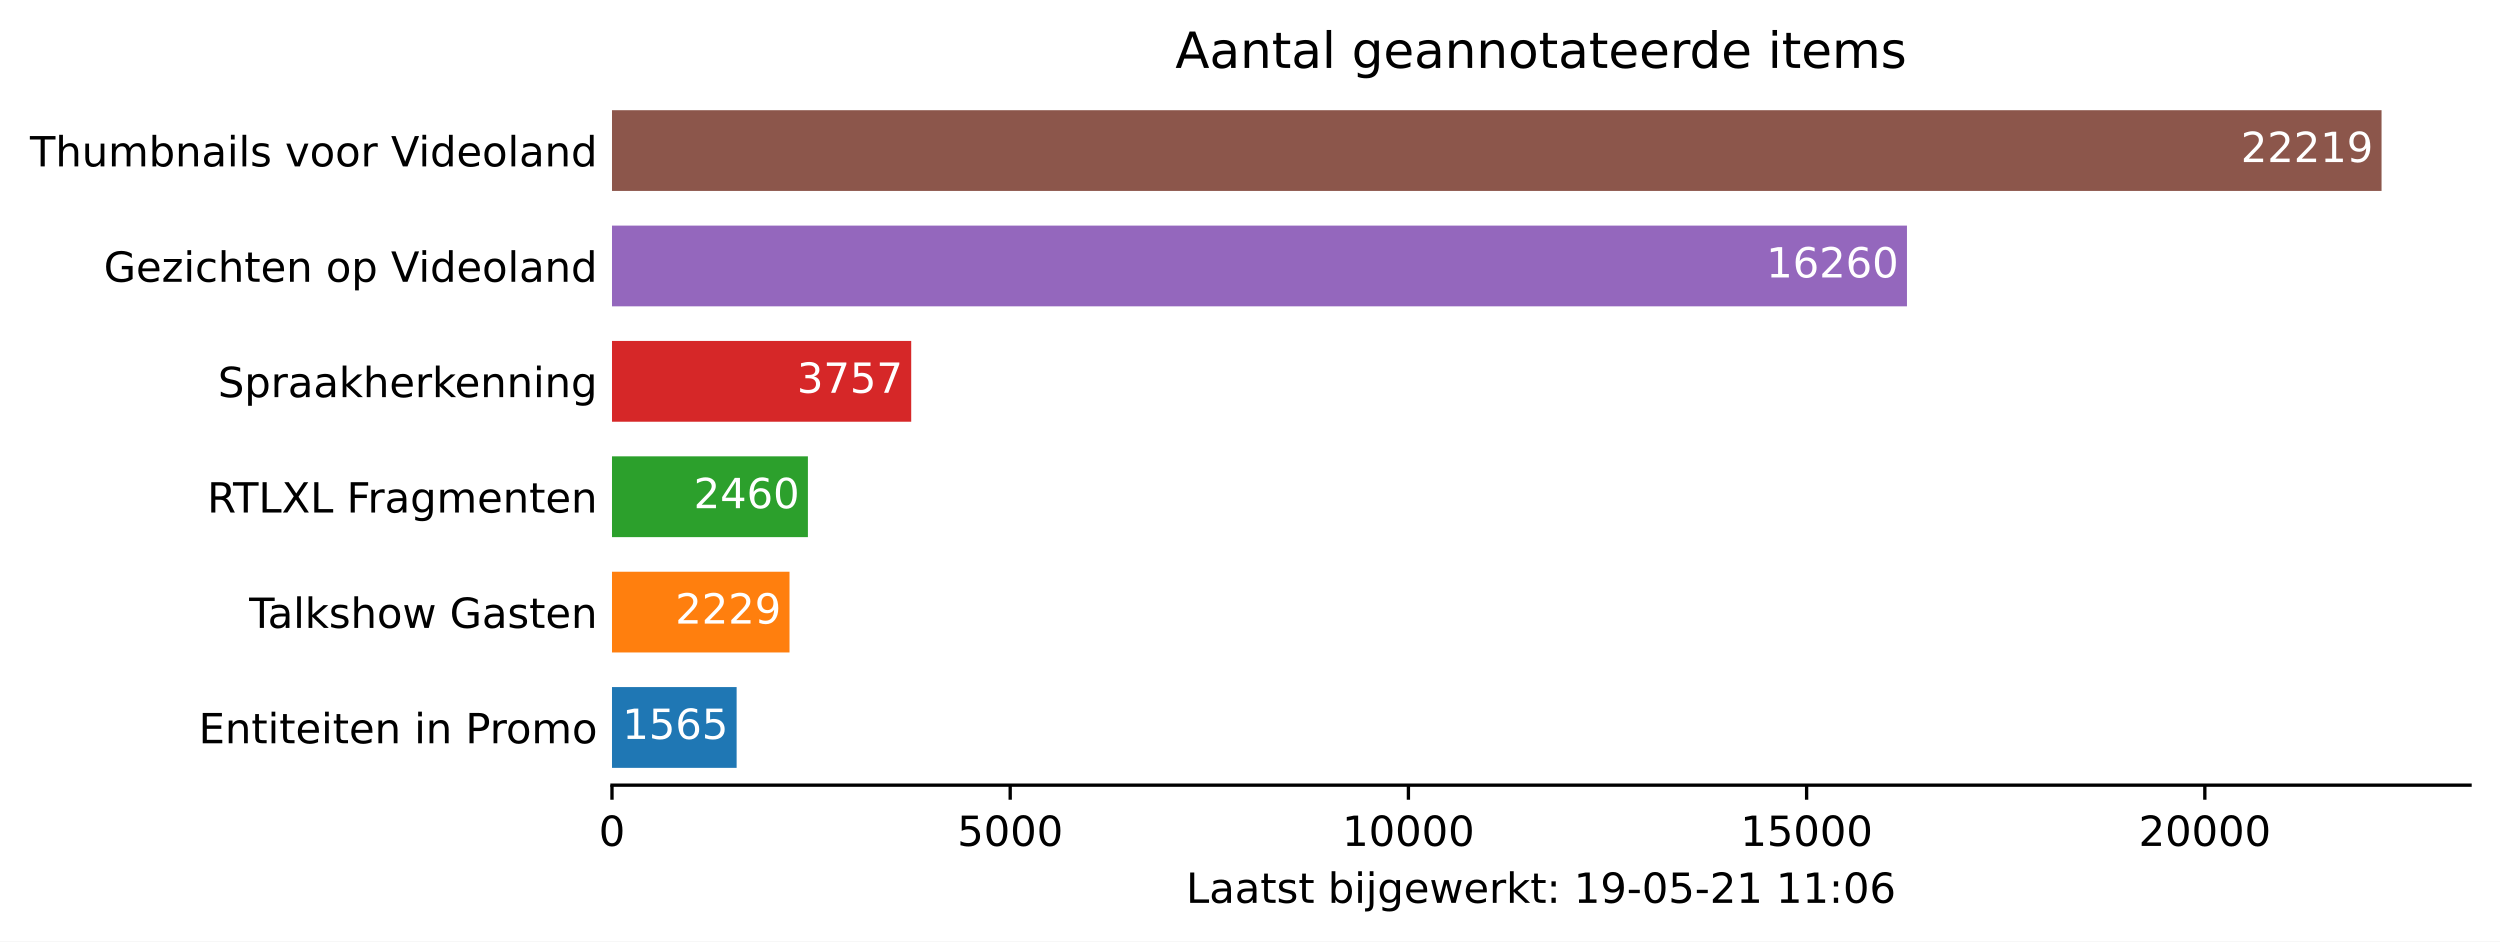
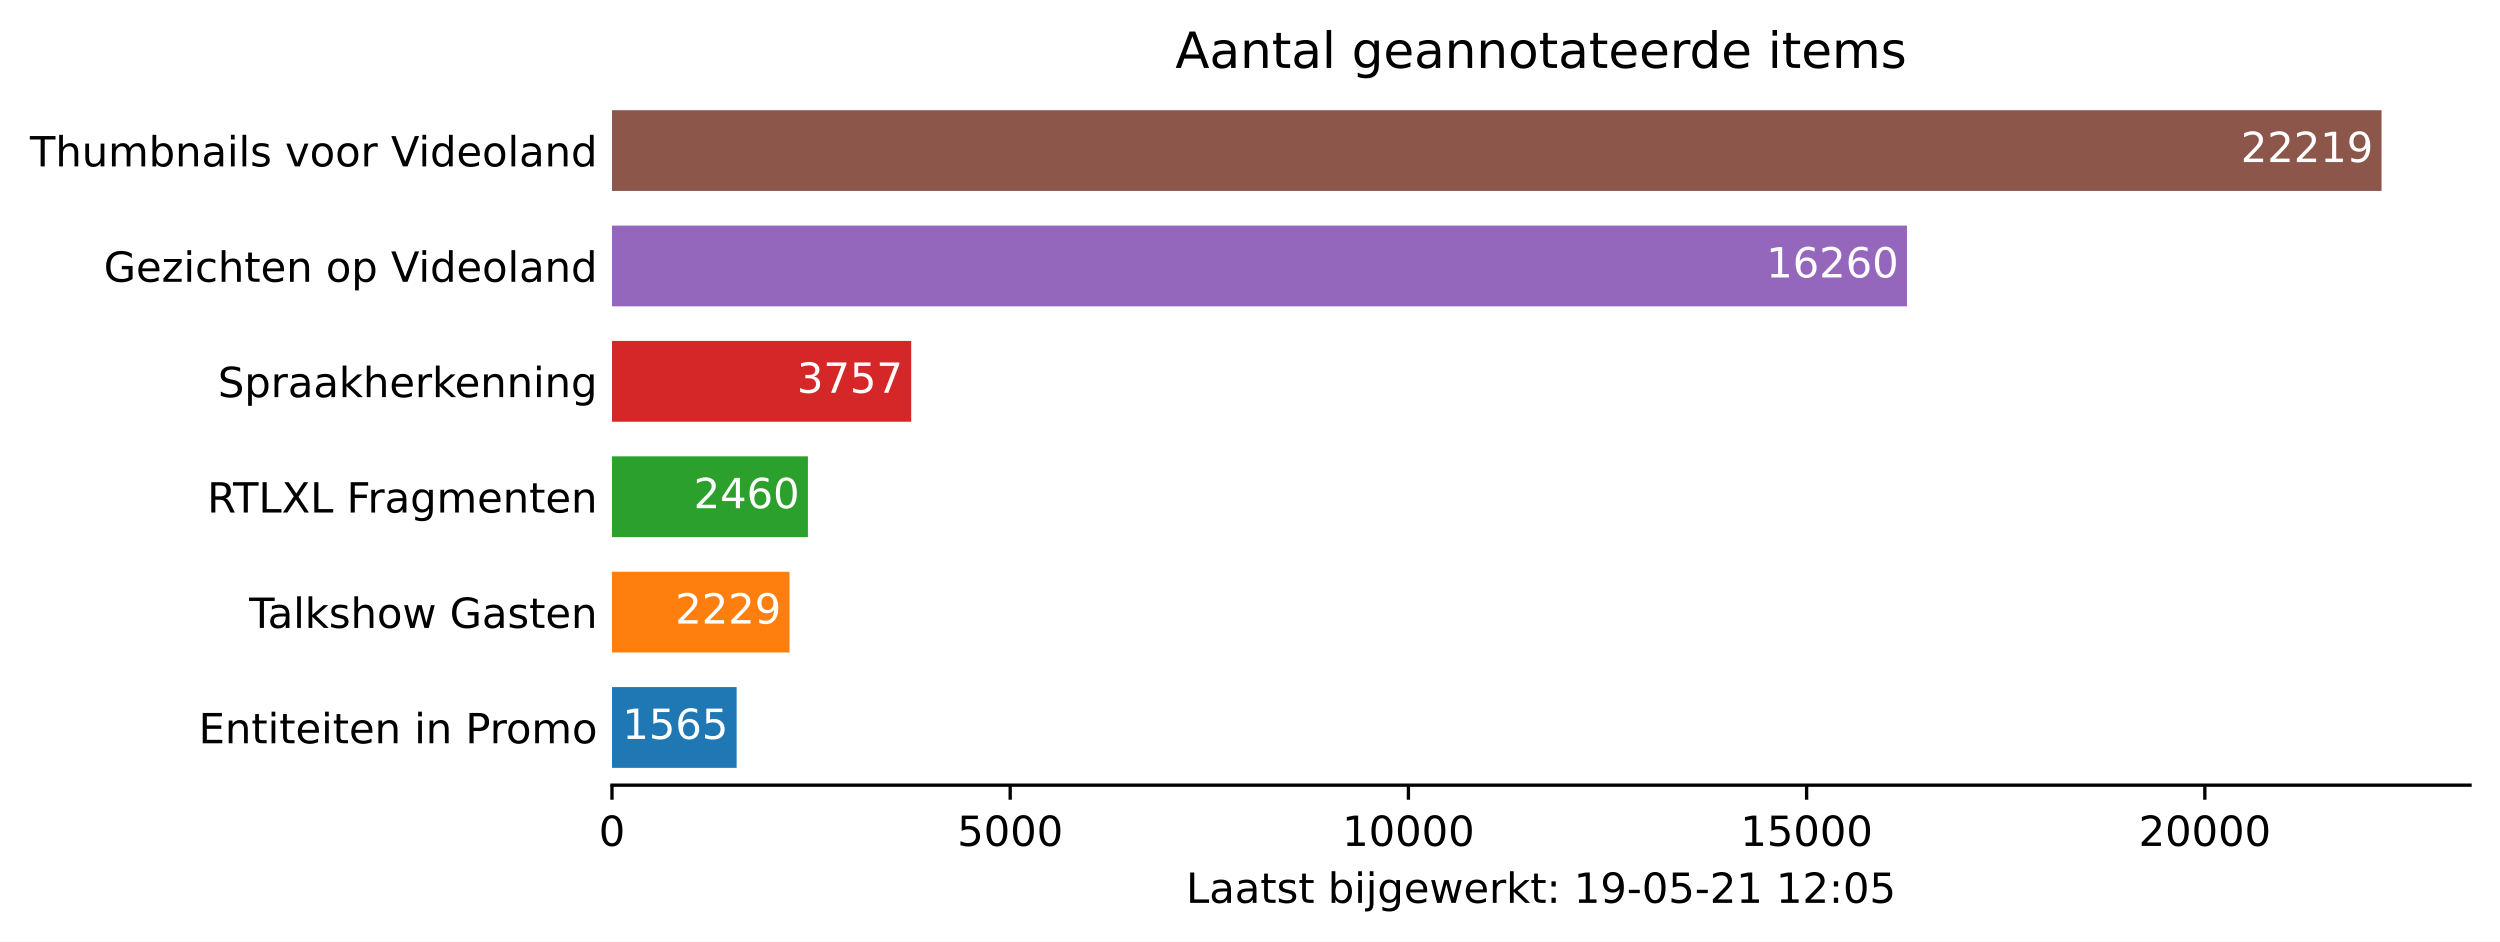
<svg xmlns="http://www.w3.org/2000/svg" xmlns:xlink="http://www.w3.org/1999/xlink" height="226.194pt" version="1.1" viewBox="0 0 600.633 226.194" width="600.633pt">
  <defs>
    <style type="text/css">*{stroke-linecap:butt;stroke-linejoin:round;}</style>
  </defs>
  <g id="figure_1">
    <g id="patch_1">
      <path d="M 0 226.194  L 600.633 226.194  L 600.633 0  L 0 0  z " style="fill:#ffffff;" />
    </g>
    <g id="axes_1">
      <g id="patch_2">
        <path d="M 147.033 188.638  L 593.433 188.638  L 593.433 22.318  L 147.033 22.318  z " style="fill:#ffffff;" />
      </g>
      <g id="patch_3">
-         <path clip-path="url(#pc481debf8d)" d="M 147.033 184.48  L 176.978 184.48  L 176.978 165.076  L 147.033 165.076  z " style="fill:#1f77b4;" />
+         <path clip-path="url(#pdb95ac5f93)" d="M 147.033 184.48  L 176.978 184.48  L 176.978 165.076  L 147.033 165.076  z " style="fill:#1f77b4;" />
      </g>
      <g id="patch_4">
-         <path clip-path="url(#pc481debf8d)" d="M 147.033 156.76  L 189.683 156.76  L 189.683 137.356  L 147.033 137.356  z " style="fill:#ff7f0e;" />
+         <path clip-path="url(#pdb95ac5f93)" d="M 147.033 156.76  L 189.683 156.76  L 189.683 137.356  L 147.033 137.356  z " style="fill:#ff7f0e;" />
      </g>
      <g id="patch_5">
-         <path clip-path="url(#pc481debf8d)" d="M 147.033 129.04  L 194.103 129.04  L 194.103 109.636  L 147.033 109.636  z " style="fill:#2ca02c;" />
+         <path clip-path="url(#pdb95ac5f93)" d="M 147.033 129.04  L 194.103 129.04  L 194.103 109.636  L 147.033 109.636  z " style="fill:#2ca02c;" />
      </g>
      <g id="patch_6">
-         <path clip-path="url(#pc481debf8d)" d="M 147.033 101.32  L 218.92 101.32  L 218.92 81.916  L 147.033 81.916  z " style="fill:#d62728;" />
+         <path clip-path="url(#pdb95ac5f93)" d="M 147.033 101.32  L 218.92 101.32  L 218.92 81.916  L 147.033 81.916  z " style="fill:#d62728;" />
      </g>
      <g id="patch_7">
-         <path clip-path="url(#pc481debf8d)" d="M 147.033 73.6  L 458.155 73.6  L 458.155 54.196  L 147.033 54.196  z " style="fill:#9467bd;" />
+         <path clip-path="url(#pdb95ac5f93)" d="M 147.033 73.6  L 458.155 73.6  L 458.155 54.196  L 147.033 54.196  z " style="fill:#9467bd;" />
      </g>
      <g id="patch_8">
-         <path clip-path="url(#pc481debf8d)" d="M 147.033 45.88  L 572.176 45.88  L 572.176 26.476  L 147.033 26.476  z " style="fill:#8c564b;" />
+         <path clip-path="url(#pdb95ac5f93)" d="M 147.033 45.88  L 572.176 45.88  L 572.176 26.476  L 147.033 26.476  z " style="fill:#8c564b;" />
      </g>
      <g id="matplotlib.axis_1">
        <g id="xtick_1">
          <g id="line2d_1">
            <defs>
-               <path d="M 0 0  L 0 3.5  " id="mfc678fff41" style="stroke:#000000;stroke-width:0.8;" />
+               <path d="M 0 0  L 0 3.5  " id="m063da1776f" style="stroke:#000000;stroke-width:0.8;" />
            </defs>
            <g>
-               <use style="stroke:#000000;stroke-width:0.8;" x="147.033" xlink:href="#mfc678fff41" y="188.638" />
+               <use style="stroke:#000000;stroke-width:0.8;" x="147.033" xlink:href="#m063da1776f" y="188.638" />
            </g>
          </g>
          <g id="text_1">
            <g transform="translate(143.8516 203.2366)scale(0.1 -0.1)">
              <defs>
                <path d="M 2034 4250  Q 1547 4250 1301 3770  Q 1056 3291 1056 2328  Q 1056 1369 1301 889  Q 1547 409 2034 409  Q 2525 409 2770 889  Q 3016 1369 3016 2328  Q 3016 3291 2770 3770  Q 2525 4250 2034 4250  z M 2034 4750  Q 2819 4750 3233 4129  Q 3647 3509 3647 2328  Q 3647 1150 3233 529  Q 2819 -91 2034 -91  Q 1250 -91 836 529  Q 422 1150 422 2328  Q 422 3509 836 4129  Q 1250 4750 2034 4750  z " id="DejaVuSans-30" transform="scale(0.015625)" />
              </defs>
              <use xlink:href="#DejaVuSans-30" />
            </g>
          </g>
        </g>
        <g id="xtick_2">
          <g id="line2d_2">
            <g>
-               <use style="stroke:#000000;stroke-width:0.8;" x="242.704" xlink:href="#mfc678fff41" y="188.638" />
+               <use style="stroke:#000000;stroke-width:0.8;" x="242.704" xlink:href="#m063da1776f" y="188.638" />
            </g>
          </g>
          <g id="text_2">
            <g transform="translate(229.9788 203.2366)scale(0.1 -0.1)">
              <defs>
                <path d="M 691 4666  L 3169 4666  L 3169 4134  L 1269 4134  L 1269 2991  Q 1406 3038 1543 3061  Q 1681 3084 1819 3084  Q 2600 3084 3056 2656  Q 3513 2228 3513 1497  Q 3513 744 3044 326  Q 2575 -91 1722 -91  Q 1428 -91 1123 -41  Q 819 9 494 109  L 494 744  Q 775 591 1075 516  Q 1375 441 1709 441  Q 2250 441 2565 725  Q 2881 1009 2881 1497  Q 2881 1984 2565 2268  Q 2250 2553 1709 2553  Q 1456 2553 1204 2497  Q 953 2441 691 2322  L 691 4666  z " id="DejaVuSans-35" transform="scale(0.015625)" />
              </defs>
              <use xlink:href="#DejaVuSans-35" />
              <use x="63.623" xlink:href="#DejaVuSans-30" />
              <use x="127.246" xlink:href="#DejaVuSans-30" />
              <use x="190.869" xlink:href="#DejaVuSans-30" />
            </g>
          </g>
        </g>
        <g id="xtick_3">
          <g id="line2d_3">
            <g>
-               <use style="stroke:#000000;stroke-width:0.8;" x="338.375" xlink:href="#mfc678fff41" y="188.638" />
+               <use style="stroke:#000000;stroke-width:0.8;" x="338.375" xlink:href="#m063da1776f" y="188.638" />
            </g>
          </g>
          <g id="text_3">
            <g transform="translate(322.4686 203.2366)scale(0.1 -0.1)">
              <defs>
                <path d="M 794 531  L 1825 531  L 1825 4091  L 703 3866  L 703 4441  L 1819 4666  L 2450 4666  L 2450 531  L 3481 531  L 3481 0  L 794 0  L 794 531  z " id="DejaVuSans-31" transform="scale(0.015625)" />
              </defs>
              <use xlink:href="#DejaVuSans-31" />
              <use x="63.623" xlink:href="#DejaVuSans-30" />
              <use x="127.246" xlink:href="#DejaVuSans-30" />
              <use x="190.869" xlink:href="#DejaVuSans-30" />
              <use x="254.492" xlink:href="#DejaVuSans-30" />
            </g>
          </g>
        </g>
        <g id="xtick_4">
          <g id="line2d_4">
            <g>
-               <use style="stroke:#000000;stroke-width:0.8;" x="434.046" xlink:href="#mfc678fff41" y="188.638" />
+               <use style="stroke:#000000;stroke-width:0.8;" x="434.046" xlink:href="#m063da1776f" y="188.638" />
            </g>
          </g>
          <g id="text_4">
            <g transform="translate(418.1396 203.2366)scale(0.1 -0.1)">
              <use xlink:href="#DejaVuSans-31" />
              <use x="63.623" xlink:href="#DejaVuSans-35" />
              <use x="127.246" xlink:href="#DejaVuSans-30" />
              <use x="190.869" xlink:href="#DejaVuSans-30" />
              <use x="254.492" xlink:href="#DejaVuSans-30" />
            </g>
          </g>
        </g>
        <g id="xtick_5">
          <g id="line2d_5">
            <g>
-               <use style="stroke:#000000;stroke-width:0.8;" x="529.717" xlink:href="#mfc678fff41" y="188.638" />
+               <use style="stroke:#000000;stroke-width:0.8;" x="529.717" xlink:href="#m063da1776f" y="188.638" />
            </g>
          </g>
          <g id="text_5">
            <g transform="translate(513.8106 203.2366)scale(0.1 -0.1)">
              <defs>
                <path d="M 1228 531  L 3431 531  L 3431 0  L 469 0  L 469 531  Q 828 903 1448 1529  Q 2069 2156 2228 2338  Q 2531 2678 2651 2914  Q 2772 3150 2772 3378  Q 2772 3750 2511 3984  Q 2250 4219 1831 4219  Q 1534 4219 1204 4116  Q 875 4013 500 3803  L 500 4441  Q 881 4594 1212 4672  Q 1544 4750 1819 4750  Q 2544 4750 2975 4387  Q 3406 4025 3406 3419  Q 3406 3131 3298 2873  Q 3191 2616 2906 2266  Q 2828 2175 2409 1742  Q 1991 1309 1228 531  z " id="DejaVuSans-32" transform="scale(0.015625)" />
              </defs>
              <use xlink:href="#DejaVuSans-32" />
              <use x="63.623" xlink:href="#DejaVuSans-30" />
              <use x="127.246" xlink:href="#DejaVuSans-30" />
              <use x="190.869" xlink:href="#DejaVuSans-30" />
              <use x="254.492" xlink:href="#DejaVuSans-30" />
            </g>
          </g>
        </g>
        <g id="text_6">
          <g transform="translate(284.9578 216.9147)scale(0.1 -0.1)">
            <defs>
              <path d="M 628 4666  L 1259 4666  L 1259 531  L 3531 531  L 3531 0  L 628 0  L 628 4666  z " id="DejaVuSans-4c" transform="scale(0.015625)" />
              <path d="M 2194 1759  Q 1497 1759 1228 1600  Q 959 1441 959 1056  Q 959 750 1161 570  Q 1363 391 1709 391  Q 2188 391 2477 730  Q 2766 1069 2766 1631  L 2766 1759  L 2194 1759  z M 3341 1997  L 3341 0  L 2766 0  L 2766 531  Q 2569 213 2275 61  Q 1981 -91 1556 -91  Q 1019 -91 701 211  Q 384 513 384 1019  Q 384 1609 779 1909  Q 1175 2209 1959 2209  L 2766 2209  L 2766 2266  Q 2766 2663 2505 2880  Q 2244 3097 1772 3097  Q 1472 3097 1187 3025  Q 903 2953 641 2809  L 641 3341  Q 956 3463 1253 3523  Q 1550 3584 1831 3584  Q 2591 3584 2966 3190  Q 3341 2797 3341 1997  z " id="DejaVuSans-61" transform="scale(0.015625)" />
              <path d="M 1172 4494  L 1172 3500  L 2356 3500  L 2356 3053  L 1172 3053  L 1172 1153  Q 1172 725 1289 603  Q 1406 481 1766 481  L 2356 481  L 2356 0  L 1766 0  Q 1100 0 847 248  Q 594 497 594 1153  L 594 3053  L 172 3053  L 172 3500  L 594 3500  L 594 4494  L 1172 4494  z " id="DejaVuSans-74" transform="scale(0.015625)" />
              <path d="M 2834 3397  L 2834 2853  Q 2591 2978 2328 3040  Q 2066 3103 1784 3103  Q 1356 3103 1142 2972  Q 928 2841 928 2578  Q 928 2378 1081 2264  Q 1234 2150 1697 2047  L 1894 2003  Q 2506 1872 2764 1633  Q 3022 1394 3022 966  Q 3022 478 2636 193  Q 2250 -91 1575 -91  Q 1294 -91 989 -36  Q 684 19 347 128  L 347 722  Q 666 556 975 473  Q 1284 391 1588 391  Q 1994 391 2212 530  Q 2431 669 2431 922  Q 2431 1156 2273 1281  Q 2116 1406 1581 1522  L 1381 1569  Q 847 1681 609 1914  Q 372 2147 372 2553  Q 372 3047 722 3315  Q 1072 3584 1716 3584  Q 2034 3584 2315 3537  Q 2597 3491 2834 3397  z " id="DejaVuSans-73" transform="scale(0.015625)" />
              <path id="DejaVuSans-20" transform="scale(0.015625)" />
              <path d="M 3116 1747  Q 3116 2381 2855 2742  Q 2594 3103 2138 3103  Q 1681 3103 1420 2742  Q 1159 2381 1159 1747  Q 1159 1113 1420 752  Q 1681 391 2138 391  Q 2594 391 2855 752  Q 3116 1113 3116 1747  z M 1159 2969  Q 1341 3281 1617 3432  Q 1894 3584 2278 3584  Q 2916 3584 3314 3078  Q 3713 2572 3713 1747  Q 3713 922 3314 415  Q 2916 -91 2278 -91  Q 1894 -91 1617 61  Q 1341 213 1159 525  L 1159 0  L 581 0  L 581 4863  L 1159 4863  L 1159 2969  z " id="DejaVuSans-62" transform="scale(0.015625)" />
              <path d="M 603 3500  L 1178 3500  L 1178 0  L 603 0  L 603 3500  z M 603 4863  L 1178 4863  L 1178 4134  L 603 4134  L 603 4863  z " id="DejaVuSans-69" transform="scale(0.015625)" />
              <path d="M 603 3500  L 1178 3500  L 1178 -63  Q 1178 -731 923 -1031  Q 669 -1331 103 -1331  L -116 -1331  L -116 -844  L 38 -844  Q 366 -844 484 -692  Q 603 -541 603 -63  L 603 3500  z M 603 4863  L 1178 4863  L 1178 4134  L 603 4134  L 603 4863  z " id="DejaVuSans-6a" transform="scale(0.015625)" />
              <path d="M 2906 1791  Q 2906 2416 2648 2759  Q 2391 3103 1925 3103  Q 1463 3103 1205 2759  Q 947 2416 947 1791  Q 947 1169 1205 825  Q 1463 481 1925 481  Q 2391 481 2648 825  Q 2906 1169 2906 1791  z M 3481 434  Q 3481 -459 3084 -895  Q 2688 -1331 1869 -1331  Q 1566 -1331 1297 -1286  Q 1028 -1241 775 -1147  L 775 -588  Q 1028 -725 1275 -790  Q 1522 -856 1778 -856  Q 2344 -856 2625 -561  Q 2906 -266 2906 331  L 2906 616  Q 2728 306 2450 153  Q 2172 0 1784 0  Q 1141 0 747 490  Q 353 981 353 1791  Q 353 2603 747 3093  Q 1141 3584 1784 3584  Q 2172 3584 2450 3431  Q 2728 3278 2906 2969  L 2906 3500  L 3481 3500  L 3481 434  z " id="DejaVuSans-67" transform="scale(0.015625)" />
              <path d="M 3597 1894  L 3597 1613  L 953 1613  Q 991 1019 1311 708  Q 1631 397 2203 397  Q 2534 397 2845 478  Q 3156 559 3463 722  L 3463 178  Q 3153 47 2828 -22  Q 2503 -91 2169 -91  Q 1331 -91 842 396  Q 353 884 353 1716  Q 353 2575 817 3079  Q 1281 3584 2069 3584  Q 2775 3584 3186 3129  Q 3597 2675 3597 1894  z M 3022 2063  Q 3016 2534 2758 2815  Q 2500 3097 2075 3097  Q 1594 3097 1305 2825  Q 1016 2553 972 2059  L 3022 2063  z " id="DejaVuSans-65" transform="scale(0.015625)" />
              <path d="M 269 3500  L 844 3500  L 1563 769  L 2278 3500  L 2956 3500  L 3675 769  L 4391 3500  L 4966 3500  L 4050 0  L 3372 0  L 2619 2869  L 1863 0  L 1184 0  L 269 3500  z " id="DejaVuSans-77" transform="scale(0.015625)" />
              <path d="M 2631 2963  Q 2534 3019 2420 3045  Q 2306 3072 2169 3072  Q 1681 3072 1420 2755  Q 1159 2438 1159 1844  L 1159 0  L 581 0  L 581 3500  L 1159 3500  L 1159 2956  Q 1341 3275 1631 3429  Q 1922 3584 2338 3584  Q 2397 3584 2469 3576  Q 2541 3569 2628 3553  L 2631 2963  z " id="DejaVuSans-72" transform="scale(0.015625)" />
              <path d="M 581 4863  L 1159 4863  L 1159 1991  L 2875 3500  L 3609 3500  L 1753 1863  L 3688 0  L 2938 0  L 1159 1709  L 1159 0  L 581 0  L 581 4863  z " id="DejaVuSans-6b" transform="scale(0.015625)" />
              <path d="M 750 794  L 1409 794  L 1409 0  L 750 0  L 750 794  z M 750 3309  L 1409 3309  L 1409 2516  L 750 2516  L 750 3309  z " id="DejaVuSans-3a" transform="scale(0.015625)" />
              <path d="M 703 97  L 703 672  Q 941 559 1184 500  Q 1428 441 1663 441  Q 2288 441 2617 861  Q 2947 1281 2994 2138  Q 2813 1869 2534 1725  Q 2256 1581 1919 1581  Q 1219 1581 811 2004  Q 403 2428 403 3163  Q 403 3881 828 4315  Q 1253 4750 1959 4750  Q 2769 4750 3195 4129  Q 3622 3509 3622 2328  Q 3622 1225 3098 567  Q 2575 -91 1691 -91  Q 1453 -91 1209 -44  Q 966 3 703 97  z M 1959 2075  Q 2384 2075 2632 2365  Q 2881 2656 2881 3163  Q 2881 3666 2632 3958  Q 2384 4250 1959 4250  Q 1534 4250 1286 3958  Q 1038 3666 1038 3163  Q 1038 2656 1286 2365  Q 1534 2075 1959 2075  z " id="DejaVuSans-39" transform="scale(0.015625)" />
              <path d="M 313 2009  L 1997 2009  L 1997 1497  L 313 1497  L 313 2009  z " id="DejaVuSans-2d" transform="scale(0.015625)" />
-               <path d="M 2113 2584  Q 1688 2584 1439 2293  Q 1191 2003 1191 1497  Q 1191 994 1439 701  Q 1688 409 2113 409  Q 2538 409 2786 701  Q 3034 994 3034 1497  Q 3034 2003 2786 2293  Q 2538 2584 2113 2584  z M 3366 4563  L 3366 3988  Q 3128 4100 2886 4159  Q 2644 4219 2406 4219  Q 1781 4219 1451 3797  Q 1122 3375 1075 2522  Q 1259 2794 1537 2939  Q 1816 3084 2150 3084  Q 2853 3084 3261 2657  Q 3669 2231 3669 1497  Q 3669 778 3244 343  Q 2819 -91 2113 -91  Q 1303 -91 875 529  Q 447 1150 447 2328  Q 447 3434 972 4092  Q 1497 4750 2381 4750  Q 2619 4750 2861 4703  Q 3103 4656 3366 4563  z " id="DejaVuSans-36" transform="scale(0.015625)" />
            </defs>
            <use xlink:href="#DejaVuSans-4c" />
            <use x="55.713" xlink:href="#DejaVuSans-61" />
            <use x="116.992" xlink:href="#DejaVuSans-61" />
            <use x="178.271" xlink:href="#DejaVuSans-74" />
            <use x="217.48" xlink:href="#DejaVuSans-73" />
            <use x="269.58" xlink:href="#DejaVuSans-74" />
            <use x="308.789" xlink:href="#DejaVuSans-20" />
            <use x="340.576" xlink:href="#DejaVuSans-62" />
            <use x="404.053" xlink:href="#DejaVuSans-69" />
            <use x="431.836" xlink:href="#DejaVuSans-6a" />
            <use x="459.619" xlink:href="#DejaVuSans-67" />
            <use x="523.096" xlink:href="#DejaVuSans-65" />
            <use x="584.619" xlink:href="#DejaVuSans-77" />
            <use x="666.406" xlink:href="#DejaVuSans-65" />
            <use x="727.93" xlink:href="#DejaVuSans-72" />
            <use x="769.043" xlink:href="#DejaVuSans-6b" />
            <use x="826.953" xlink:href="#DejaVuSans-74" />
            <use x="866.162" xlink:href="#DejaVuSans-3a" />
            <use x="899.854" xlink:href="#DejaVuSans-20" />
            <use x="931.641" xlink:href="#DejaVuSans-31" />
            <use x="995.264" xlink:href="#DejaVuSans-39" />
            <use x="1058.887" xlink:href="#DejaVuSans-2d" />
            <use x="1094.971" xlink:href="#DejaVuSans-30" />
            <use x="1158.594" xlink:href="#DejaVuSans-35" />
            <use x="1222.217" xlink:href="#DejaVuSans-2d" />
            <use x="1258.301" xlink:href="#DejaVuSans-32" />
            <use x="1321.924" xlink:href="#DejaVuSans-31" />
            <use x="1385.547" xlink:href="#DejaVuSans-20" />
            <use x="1417.334" xlink:href="#DejaVuSans-31" />
-             <use x="1480.957" xlink:href="#DejaVuSans-31" />
+             <use x="1480.957" xlink:href="#DejaVuSans-32" />
            <use x="1544.58" xlink:href="#DejaVuSans-3a" />
            <use x="1578.271" xlink:href="#DejaVuSans-30" />
-             <use x="1641.895" xlink:href="#DejaVuSans-36" />
+             <use x="1641.895" xlink:href="#DejaVuSans-35" />
          </g>
        </g>
      </g>
      <g id="matplotlib.axis_2">
        <g id="ytick_1">
          <g id="line2d_6" />
          <g id="text_7">
            <g transform="translate(47.725 178.5773)scale(0.1 -0.1)">
              <defs>
                <path d="M 628 4666  L 3578 4666  L 3578 4134  L 1259 4134  L 1259 2753  L 3481 2753  L 3481 2222  L 1259 2222  L 1259 531  L 3634 531  L 3634 0  L 628 0  L 628 4666  z " id="DejaVuSans-45" transform="scale(0.015625)" />
                <path d="M 3513 2113  L 3513 0  L 2938 0  L 2938 2094  Q 2938 2591 2744 2837  Q 2550 3084 2163 3084  Q 1697 3084 1428 2787  Q 1159 2491 1159 1978  L 1159 0  L 581 0  L 581 3500  L 1159 3500  L 1159 2956  Q 1366 3272 1645 3428  Q 1925 3584 2291 3584  Q 2894 3584 3203 3211  Q 3513 2838 3513 2113  z " id="DejaVuSans-6e" transform="scale(0.015625)" />
                <path d="M 1259 4147  L 1259 2394  L 2053 2394  Q 2494 2394 2734 2622  Q 2975 2850 2975 3272  Q 2975 3691 2734 3919  Q 2494 4147 2053 4147  L 1259 4147  z M 628 4666  L 2053 4666  Q 2838 4666 3239 4311  Q 3641 3956 3641 3272  Q 3641 2581 3239 2228  Q 2838 1875 2053 1875  L 1259 1875  L 1259 0  L 628 0  L 628 4666  z " id="DejaVuSans-50" transform="scale(0.015625)" />
                <path d="M 1959 3097  Q 1497 3097 1228 2736  Q 959 2375 959 1747  Q 959 1119 1226 758  Q 1494 397 1959 397  Q 2419 397 2687 759  Q 2956 1122 2956 1747  Q 2956 2369 2687 2733  Q 2419 3097 1959 3097  z M 1959 3584  Q 2709 3584 3137 3096  Q 3566 2609 3566 1747  Q 3566 888 3137 398  Q 2709 -91 1959 -91  Q 1206 -91 779 398  Q 353 888 353 1747  Q 353 2609 779 3096  Q 1206 3584 1959 3584  z " id="DejaVuSans-6f" transform="scale(0.015625)" />
                <path d="M 3328 2828  Q 3544 3216 3844 3400  Q 4144 3584 4550 3584  Q 5097 3584 5394 3201  Q 5691 2819 5691 2113  L 5691 0  L 5113 0  L 5113 2094  Q 5113 2597 4934 2840  Q 4756 3084 4391 3084  Q 3944 3084 3684 2787  Q 3425 2491 3425 1978  L 3425 0  L 2847 0  L 2847 2094  Q 2847 2600 2669 2842  Q 2491 3084 2119 3084  Q 1678 3084 1418 2786  Q 1159 2488 1159 1978  L 1159 0  L 581 0  L 581 3500  L 1159 3500  L 1159 2956  Q 1356 3278 1631 3431  Q 1906 3584 2284 3584  Q 2666 3584 2933 3390  Q 3200 3197 3328 2828  z " id="DejaVuSans-6d" transform="scale(0.015625)" />
              </defs>
              <use xlink:href="#DejaVuSans-45" />
              <use x="63.184" xlink:href="#DejaVuSans-6e" />
              <use x="126.562" xlink:href="#DejaVuSans-74" />
              <use x="165.771" xlink:href="#DejaVuSans-69" />
              <use x="193.555" xlink:href="#DejaVuSans-74" />
              <use x="232.764" xlink:href="#DejaVuSans-65" />
              <use x="294.287" xlink:href="#DejaVuSans-69" />
              <use x="322.07" xlink:href="#DejaVuSans-74" />
              <use x="361.279" xlink:href="#DejaVuSans-65" />
              <use x="422.803" xlink:href="#DejaVuSans-6e" />
              <use x="486.182" xlink:href="#DejaVuSans-20" />
              <use x="517.969" xlink:href="#DejaVuSans-69" />
              <use x="545.752" xlink:href="#DejaVuSans-6e" />
              <use x="609.131" xlink:href="#DejaVuSans-20" />
              <use x="640.918" xlink:href="#DejaVuSans-50" />
              <use x="699.471" xlink:href="#DejaVuSans-72" />
              <use x="738.334" xlink:href="#DejaVuSans-6f" />
              <use x="799.516" xlink:href="#DejaVuSans-6d" />
              <use x="896.928" xlink:href="#DejaVuSans-6f" />
            </g>
          </g>
        </g>
        <g id="ytick_2">
          <g id="line2d_7" />
          <g id="text_8">
            <g transform="translate(59.85938 150.8573)scale(0.1 -0.1)">
              <defs>
                <path d="M -19 4666  L 3928 4666  L 3928 4134  L 2272 4134  L 2272 0  L 1638 0  L 1638 4134  L -19 4134  L -19 4666  z " id="DejaVuSans-54" transform="scale(0.015625)" />
                <path d="M 603 4863  L 1178 4863  L 1178 0  L 603 0  L 603 4863  z " id="DejaVuSans-6c" transform="scale(0.015625)" />
                <path d="M 3513 2113  L 3513 0  L 2938 0  L 2938 2094  Q 2938 2591 2744 2837  Q 2550 3084 2163 3084  Q 1697 3084 1428 2787  Q 1159 2491 1159 1978  L 1159 0  L 581 0  L 581 4863  L 1159 4863  L 1159 2956  Q 1366 3272 1645 3428  Q 1925 3584 2291 3584  Q 2894 3584 3203 3211  Q 3513 2838 3513 2113  z " id="DejaVuSans-68" transform="scale(0.015625)" />
                <path d="M 3809 666  L 3809 1919  L 2778 1919  L 2778 2438  L 4434 2438  L 4434 434  Q 4069 175 3628 42  Q 3188 -91 2688 -91  Q 1594 -91 976 548  Q 359 1188 359 2328  Q 359 3472 976 4111  Q 1594 4750 2688 4750  Q 3144 4750 3555 4637  Q 3966 4525 4313 4306  L 4313 3634  Q 3963 3931 3569 4081  Q 3175 4231 2741 4231  Q 1884 4231 1454 3753  Q 1025 3275 1025 2328  Q 1025 1384 1454 906  Q 1884 428 2741 428  Q 3075 428 3337 486  Q 3600 544 3809 666  z " id="DejaVuSans-47" transform="scale(0.015625)" />
              </defs>
              <use xlink:href="#DejaVuSans-54" />
              <use x="44.584" xlink:href="#DejaVuSans-61" />
              <use x="105.863" xlink:href="#DejaVuSans-6c" />
              <use x="133.646" xlink:href="#DejaVuSans-6b" />
              <use x="191.557" xlink:href="#DejaVuSans-73" />
              <use x="243.656" xlink:href="#DejaVuSans-68" />
              <use x="307.035" xlink:href="#DejaVuSans-6f" />
              <use x="368.217" xlink:href="#DejaVuSans-77" />
              <use x="450.004" xlink:href="#DejaVuSans-20" />
              <use x="481.791" xlink:href="#DejaVuSans-47" />
              <use x="559.281" xlink:href="#DejaVuSans-61" />
              <use x="620.561" xlink:href="#DejaVuSans-73" />
              <use x="672.66" xlink:href="#DejaVuSans-74" />
              <use x="711.869" xlink:href="#DejaVuSans-65" />
              <use x="773.393" xlink:href="#DejaVuSans-6e" />
            </g>
          </g>
        </g>
        <g id="ytick_3">
          <g id="line2d_8" />
          <g id="text_9">
            <g transform="translate(49.77344 123.1373)scale(0.1 -0.1)">
              <defs>
                <path d="M 2841 2188  Q 3044 2119 3236 1894  Q 3428 1669 3622 1275  L 4263 0  L 3584 0  L 2988 1197  Q 2756 1666 2539 1819  Q 2322 1972 1947 1972  L 1259 1972  L 1259 0  L 628 0  L 628 4666  L 2053 4666  Q 2853 4666 3247 4331  Q 3641 3997 3641 3322  Q 3641 2881 3436 2590  Q 3231 2300 2841 2188  z M 1259 4147  L 1259 2491  L 2053 2491  Q 2509 2491 2742 2702  Q 2975 2913 2975 3322  Q 2975 3731 2742 3939  Q 2509 4147 2053 4147  L 1259 4147  z " id="DejaVuSans-52" transform="scale(0.015625)" />
                <path d="M 403 4666  L 1081 4666  L 2241 2931  L 3406 4666  L 4084 4666  L 2584 2425  L 4184 0  L 3506 0  L 2194 1984  L 872 0  L 191 0  L 1856 2491  L 403 4666  z " id="DejaVuSans-58" transform="scale(0.015625)" />
                <path d="M 628 4666  L 3309 4666  L 3309 4134  L 1259 4134  L 1259 2759  L 3109 2759  L 3109 2228  L 1259 2228  L 1259 0  L 628 0  L 628 4666  z " id="DejaVuSans-46" transform="scale(0.015625)" />
              </defs>
              <use xlink:href="#DejaVuSans-52" />
              <use x="62.232" xlink:href="#DejaVuSans-54" />
              <use x="123.316" xlink:href="#DejaVuSans-4c" />
              <use x="179.029" xlink:href="#DejaVuSans-58" />
              <use x="247.535" xlink:href="#DejaVuSans-4c" />
              <use x="303.248" xlink:href="#DejaVuSans-20" />
              <use x="335.035" xlink:href="#DejaVuSans-46" />
              <use x="385.305" xlink:href="#DejaVuSans-72" />
              <use x="426.418" xlink:href="#DejaVuSans-61" />
              <use x="487.697" xlink:href="#DejaVuSans-67" />
              <use x="551.174" xlink:href="#DejaVuSans-6d" />
              <use x="648.586" xlink:href="#DejaVuSans-65" />
              <use x="710.109" xlink:href="#DejaVuSans-6e" />
              <use x="773.488" xlink:href="#DejaVuSans-74" />
              <use x="812.697" xlink:href="#DejaVuSans-65" />
              <use x="874.221" xlink:href="#DejaVuSans-6e" />
            </g>
          </g>
        </g>
        <g id="ytick_4">
          <g id="line2d_9" />
          <g id="text_10">
            <g transform="translate(52.35625 95.41734)scale(0.1 -0.1)">
              <defs>
                <path d="M 3425 4513  L 3425 3897  Q 3066 4069 2747 4153  Q 2428 4238 2131 4238  Q 1616 4238 1336 4038  Q 1056 3838 1056 3469  Q 1056 3159 1242 3001  Q 1428 2844 1947 2747  L 2328 2669  Q 3034 2534 3370 2195  Q 3706 1856 3706 1288  Q 3706 609 3251 259  Q 2797 -91 1919 -91  Q 1588 -91 1214 -16  Q 841 59 441 206  L 441 856  Q 825 641 1194 531  Q 1563 422 1919 422  Q 2459 422 2753 634  Q 3047 847 3047 1241  Q 3047 1584 2836 1778  Q 2625 1972 2144 2069  L 1759 2144  Q 1053 2284 737 2584  Q 422 2884 422 3419  Q 422 4038 858 4394  Q 1294 4750 2059 4750  Q 2388 4750 2728 4690  Q 3069 4631 3425 4513  z " id="DejaVuSans-53" transform="scale(0.015625)" />
                <path d="M 1159 525  L 1159 -1331  L 581 -1331  L 581 3500  L 1159 3500  L 1159 2969  Q 1341 3281 1617 3432  Q 1894 3584 2278 3584  Q 2916 3584 3314 3078  Q 3713 2572 3713 1747  Q 3713 922 3314 415  Q 2916 -91 2278 -91  Q 1894 -91 1617 61  Q 1341 213 1159 525  z M 3116 1747  Q 3116 2381 2855 2742  Q 2594 3103 2138 3103  Q 1681 3103 1420 2742  Q 1159 2381 1159 1747  Q 1159 1113 1420 752  Q 1681 391 2138 391  Q 2594 391 2855 752  Q 3116 1113 3116 1747  z " id="DejaVuSans-70" transform="scale(0.015625)" />
              </defs>
              <use xlink:href="#DejaVuSans-53" />
              <use x="63.477" xlink:href="#DejaVuSans-70" />
              <use x="126.953" xlink:href="#DejaVuSans-72" />
              <use x="168.066" xlink:href="#DejaVuSans-61" />
              <use x="229.346" xlink:href="#DejaVuSans-61" />
              <use x="290.625" xlink:href="#DejaVuSans-6b" />
              <use x="348.535" xlink:href="#DejaVuSans-68" />
              <use x="411.914" xlink:href="#DejaVuSans-65" />
              <use x="473.438" xlink:href="#DejaVuSans-72" />
              <use x="514.551" xlink:href="#DejaVuSans-6b" />
              <use x="568.836" xlink:href="#DejaVuSans-65" />
              <use x="630.359" xlink:href="#DejaVuSans-6e" />
              <use x="693.738" xlink:href="#DejaVuSans-6e" />
              <use x="757.117" xlink:href="#DejaVuSans-69" />
              <use x="784.9" xlink:href="#DejaVuSans-6e" />
              <use x="848.279" xlink:href="#DejaVuSans-67" />
            </g>
          </g>
        </g>
        <g id="ytick_5">
          <g id="line2d_10" />
          <g id="text_11">
            <g transform="translate(24.92813 67.69734)scale(0.1 -0.1)">
              <defs>
                <path d="M 353 3500  L 3084 3500  L 3084 2975  L 922 459  L 3084 459  L 3084 0  L 275 0  L 275 525  L 2438 3041  L 353 3041  L 353 3500  z " id="DejaVuSans-7a" transform="scale(0.015625)" />
                <path d="M 3122 3366  L 3122 2828  Q 2878 2963 2633 3030  Q 2388 3097 2138 3097  Q 1578 3097 1268 2742  Q 959 2388 959 1747  Q 959 1106 1268 751  Q 1578 397 2138 397  Q 2388 397 2633 464  Q 2878 531 3122 666  L 3122 134  Q 2881 22 2623 -34  Q 2366 -91 2075 -91  Q 1284 -91 818 406  Q 353 903 353 1747  Q 353 2603 823 3093  Q 1294 3584 2113 3584  Q 2378 3584 2631 3529  Q 2884 3475 3122 3366  z " id="DejaVuSans-63" transform="scale(0.015625)" />
                <path d="M 1831 0  L 50 4666  L 709 4666  L 2188 738  L 3669 4666  L 4325 4666  L 2547 0  L 1831 0  z " id="DejaVuSans-56" transform="scale(0.015625)" />
                <path d="M 2906 2969  L 2906 4863  L 3481 4863  L 3481 0  L 2906 0  L 2906 525  Q 2725 213 2448 61  Q 2172 -91 1784 -91  Q 1150 -91 751 415  Q 353 922 353 1747  Q 353 2572 751 3078  Q 1150 3584 1784 3584  Q 2172 3584 2448 3432  Q 2725 3281 2906 2969  z M 947 1747  Q 947 1113 1208 752  Q 1469 391 1925 391  Q 2381 391 2643 752  Q 2906 1113 2906 1747  Q 2906 2381 2643 2742  Q 2381 3103 1925 3103  Q 1469 3103 1208 2742  Q 947 2381 947 1747  z " id="DejaVuSans-64" transform="scale(0.015625)" />
              </defs>
              <use xlink:href="#DejaVuSans-47" />
              <use x="77.49" xlink:href="#DejaVuSans-65" />
              <use x="139.014" xlink:href="#DejaVuSans-7a" />
              <use x="191.504" xlink:href="#DejaVuSans-69" />
              <use x="219.287" xlink:href="#DejaVuSans-63" />
              <use x="274.268" xlink:href="#DejaVuSans-68" />
              <use x="337.646" xlink:href="#DejaVuSans-74" />
              <use x="376.855" xlink:href="#DejaVuSans-65" />
              <use x="438.379" xlink:href="#DejaVuSans-6e" />
              <use x="501.758" xlink:href="#DejaVuSans-20" />
              <use x="533.545" xlink:href="#DejaVuSans-6f" />
              <use x="594.727" xlink:href="#DejaVuSans-70" />
              <use x="658.203" xlink:href="#DejaVuSans-20" />
              <use x="689.99" xlink:href="#DejaVuSans-56" />
              <use x="756.148" xlink:href="#DejaVuSans-69" />
              <use x="783.932" xlink:href="#DejaVuSans-64" />
              <use x="847.408" xlink:href="#DejaVuSans-65" />
              <use x="908.932" xlink:href="#DejaVuSans-6f" />
              <use x="970.113" xlink:href="#DejaVuSans-6c" />
              <use x="997.896" xlink:href="#DejaVuSans-61" />
              <use x="1059.176" xlink:href="#DejaVuSans-6e" />
              <use x="1122.555" xlink:href="#DejaVuSans-64" />
            </g>
          </g>
        </g>
        <g id="ytick_6">
          <g id="line2d_11" />
          <g id="text_12">
            <g transform="translate(7.2 39.97734)scale(0.1 -0.1)">
              <defs>
                <path d="M 544 1381  L 544 3500  L 1119 3500  L 1119 1403  Q 1119 906 1312 657  Q 1506 409 1894 409  Q 2359 409 2629 706  Q 2900 1003 2900 1516  L 2900 3500  L 3475 3500  L 3475 0  L 2900 0  L 2900 538  Q 2691 219 2414 64  Q 2138 -91 1772 -91  Q 1169 -91 856 284  Q 544 659 544 1381  z M 1991 3584  L 1991 3584  z " id="DejaVuSans-75" transform="scale(0.015625)" />
                <path d="M 191 3500  L 800 3500  L 1894 563  L 2988 3500  L 3597 3500  L 2284 0  L 1503 0  L 191 3500  z " id="DejaVuSans-76" transform="scale(0.015625)" />
              </defs>
              <use xlink:href="#DejaVuSans-54" />
              <use x="61.084" xlink:href="#DejaVuSans-68" />
              <use x="124.463" xlink:href="#DejaVuSans-75" />
              <use x="187.842" xlink:href="#DejaVuSans-6d" />
              <use x="285.254" xlink:href="#DejaVuSans-62" />
              <use x="348.73" xlink:href="#DejaVuSans-6e" />
              <use x="412.109" xlink:href="#DejaVuSans-61" />
              <use x="473.389" xlink:href="#DejaVuSans-69" />
              <use x="501.172" xlink:href="#DejaVuSans-6c" />
              <use x="528.955" xlink:href="#DejaVuSans-73" />
              <use x="581.055" xlink:href="#DejaVuSans-20" />
              <use x="612.842" xlink:href="#DejaVuSans-76" />
              <use x="672.021" xlink:href="#DejaVuSans-6f" />
              <use x="733.203" xlink:href="#DejaVuSans-6f" />
              <use x="794.385" xlink:href="#DejaVuSans-72" />
              <use x="835.498" xlink:href="#DejaVuSans-20" />
              <use x="867.285" xlink:href="#DejaVuSans-56" />
              <use x="933.443" xlink:href="#DejaVuSans-69" />
              <use x="961.227" xlink:href="#DejaVuSans-64" />
              <use x="1024.703" xlink:href="#DejaVuSans-65" />
              <use x="1086.227" xlink:href="#DejaVuSans-6f" />
              <use x="1147.408" xlink:href="#DejaVuSans-6c" />
              <use x="1175.191" xlink:href="#DejaVuSans-61" />
              <use x="1236.471" xlink:href="#DejaVuSans-6e" />
              <use x="1299.85" xlink:href="#DejaVuSans-64" />
            </g>
          </g>
        </g>
      </g>
      <g id="patch_9">
        <path d="M 147.033 188.638  L 593.433 188.638  " style="fill:none;stroke:#000000;stroke-linecap:square;stroke-linejoin:miter;stroke-width:0.8;" />
      </g>
      <g id="text_13">
        <g style="fill:#ffffff;" transform="translate(149.5278 177.5375)scale(0.1 -0.1)">
+           <defs>
+             <path d="M 2113 2584  Q 1688 2584 1439 2293  Q 1191 2003 1191 1497  Q 1191 994 1439 701  Q 1688 409 2113 409  Q 2538 409 2786 701  Q 3034 994 3034 1497  Q 3034 2003 2786 2293  Q 2538 2584 2113 2584  z M 3366 4563  L 3366 3988  Q 3128 4100 2886 4159  Q 2644 4219 2406 4219  Q 1781 4219 1451 3797  Q 1122 3375 1075 2522  Q 1259 2794 1537 2939  Q 1816 3084 2150 3084  Q 2853 3084 3261 2657  Q 3669 2231 3669 1497  Q 3669 778 3244 343  Q 2819 -91 2113 -91  Q 1303 -91 875 529  Q 447 1150 447 2328  Q 447 3434 972 4092  Q 1497 4750 2381 4750  Q 2619 4750 2861 4703  Q 3103 4656 3366 4563  z " id="DejaVuSans-36" transform="scale(0.015625)" />
+           </defs>
          <use xlink:href="#DejaVuSans-31" />
          <use x="63.623" xlink:href="#DejaVuSans-35" />
          <use x="127.246" xlink:href="#DejaVuSans-36" />
          <use x="190.869" xlink:href="#DejaVuSans-35" />
        </g>
      </g>
      <g id="text_14">
        <g style="fill:#ffffff;" transform="translate(162.233 149.8175)scale(0.1 -0.1)">
          <use xlink:href="#DejaVuSans-32" />
          <use x="63.623" xlink:href="#DejaVuSans-32" />
          <use x="127.246" xlink:href="#DejaVuSans-32" />
          <use x="190.869" xlink:href="#DejaVuSans-39" />
        </g>
      </g>
      <g id="text_15">
        <g style="fill:#ffffff;" transform="translate(166.653 122.0975)scale(0.1 -0.1)">
          <defs>
            <path d="M 2419 4116  L 825 1625  L 2419 1625  L 2419 4116  z M 2253 4666  L 3047 4666  L 3047 1625  L 3713 1625  L 3713 1100  L 3047 1100  L 3047 0  L 2419 0  L 2419 1100  L 313 1100  L 313 1709  L 2253 4666  z " id="DejaVuSans-34" transform="scale(0.015625)" />
          </defs>
          <use xlink:href="#DejaVuSans-32" />
          <use x="63.623" xlink:href="#DejaVuSans-34" />
          <use x="127.246" xlink:href="#DejaVuSans-36" />
          <use x="190.869" xlink:href="#DejaVuSans-30" />
        </g>
      </g>
      <g id="text_16">
        <g style="fill:#ffffff;" transform="translate(191.47 94.3775)scale(0.1 -0.1)">
          <defs>
            <path d="M 2597 2516  Q 3050 2419 3304 2112  Q 3559 1806 3559 1356  Q 3559 666 3084 287  Q 2609 -91 1734 -91  Q 1441 -91 1130 -33  Q 819 25 488 141  L 488 750  Q 750 597 1062 519  Q 1375 441 1716 441  Q 2309 441 2620 675  Q 2931 909 2931 1356  Q 2931 1769 2642 2001  Q 2353 2234 1838 2234  L 1294 2234  L 1294 2753  L 1863 2753  Q 2328 2753 2575 2939  Q 2822 3125 2822 3475  Q 2822 3834 2567 4026  Q 2313 4219 1838 4219  Q 1578 4219 1281 4162  Q 984 4106 628 3988  L 628 4550  Q 988 4650 1302 4700  Q 1616 4750 1894 4750  Q 2613 4750 3031 4423  Q 3450 4097 3450 3541  Q 3450 3153 3228 2886  Q 3006 2619 2597 2516  z " id="DejaVuSans-33" transform="scale(0.015625)" />
            <path d="M 525 4666  L 3525 4666  L 3525 4397  L 1831 0  L 1172 0  L 2766 4134  L 525 4134  L 525 4666  z " id="DejaVuSans-37" transform="scale(0.015625)" />
          </defs>
          <use xlink:href="#DejaVuSans-33" />
          <use x="63.623" xlink:href="#DejaVuSans-37" />
          <use x="127.246" xlink:href="#DejaVuSans-35" />
          <use x="190.869" xlink:href="#DejaVuSans-37" />
        </g>
      </g>
      <g id="text_17">
        <g style="fill:#ffffff;" transform="translate(424.3425 66.6575)scale(0.1 -0.1)">
          <use xlink:href="#DejaVuSans-31" />
          <use x="63.623" xlink:href="#DejaVuSans-36" />
          <use x="127.246" xlink:href="#DejaVuSans-32" />
          <use x="190.869" xlink:href="#DejaVuSans-36" />
          <use x="254.492" xlink:href="#DejaVuSans-30" />
        </g>
      </g>
      <g id="text_18">
        <g style="fill:#ffffff;" transform="translate(538.3632 38.9375)scale(0.1 -0.1)">
          <use xlink:href="#DejaVuSans-32" />
          <use x="63.623" xlink:href="#DejaVuSans-32" />
          <use x="127.246" xlink:href="#DejaVuSans-32" />
          <use x="190.869" xlink:href="#DejaVuSans-31" />
          <use x="254.492" xlink:href="#DejaVuSans-39" />
        </g>
      </g>
      <g id="text_19">
        <g transform="translate(282.3769 16.31812)scale(0.12 -0.12)">
          <defs>
            <path d="M 2188 4044  L 1331 1722  L 3047 1722  L 2188 4044  z M 1831 4666  L 2547 4666  L 4325 0  L 3669 0  L 3244 1197  L 1141 1197  L 716 0  L 50 0  L 1831 4666  z " id="DejaVuSans-41" transform="scale(0.015625)" />
          </defs>
          <use xlink:href="#DejaVuSans-41" />
          <use x="68.408" xlink:href="#DejaVuSans-61" />
          <use x="129.688" xlink:href="#DejaVuSans-6e" />
          <use x="193.066" xlink:href="#DejaVuSans-74" />
          <use x="232.275" xlink:href="#DejaVuSans-61" />
          <use x="293.555" xlink:href="#DejaVuSans-6c" />
          <use x="321.338" xlink:href="#DejaVuSans-20" />
          <use x="353.125" xlink:href="#DejaVuSans-67" />
          <use x="416.602" xlink:href="#DejaVuSans-65" />
          <use x="478.125" xlink:href="#DejaVuSans-61" />
          <use x="539.404" xlink:href="#DejaVuSans-6e" />
          <use x="602.783" xlink:href="#DejaVuSans-6e" />
          <use x="666.162" xlink:href="#DejaVuSans-6f" />
          <use x="727.344" xlink:href="#DejaVuSans-74" />
          <use x="766.553" xlink:href="#DejaVuSans-61" />
          <use x="827.832" xlink:href="#DejaVuSans-74" />
          <use x="867.041" xlink:href="#DejaVuSans-65" />
          <use x="928.564" xlink:href="#DejaVuSans-65" />
          <use x="990.088" xlink:href="#DejaVuSans-72" />
          <use x="1029.451" xlink:href="#DejaVuSans-64" />
          <use x="1092.928" xlink:href="#DejaVuSans-65" />
          <use x="1154.451" xlink:href="#DejaVuSans-20" />
          <use x="1186.238" xlink:href="#DejaVuSans-69" />
          <use x="1214.021" xlink:href="#DejaVuSans-74" />
          <use x="1253.23" xlink:href="#DejaVuSans-65" />
          <use x="1314.754" xlink:href="#DejaVuSans-6d" />
          <use x="1412.166" xlink:href="#DejaVuSans-73" />
        </g>
      </g>
    </g>
  </g>
  <defs>
-     <clipPath id="pc481debf8d">
+     <clipPath id="pdb95ac5f93">
      <rect height="166.32" width="446.4" x="147.033" y="22.318" />
    </clipPath>
  </defs>
</svg>
